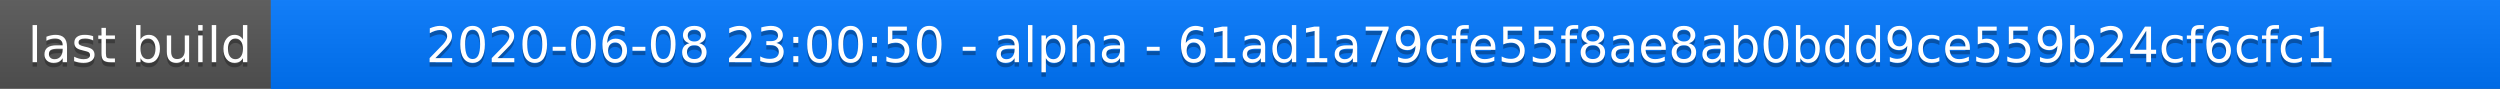
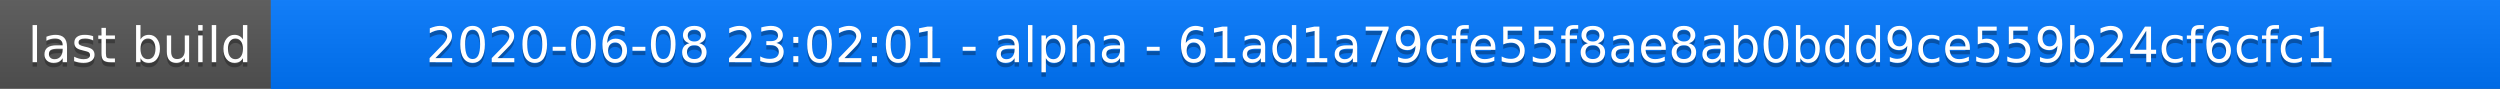
<svg xmlns="http://www.w3.org/2000/svg" width="563" height="20">
  <linearGradient id="a" x2="0" y2="100%">
    <stop offset="0" stop-color="#bbb" stop-opacity=".1" />
    <stop offset="1" stop-opacity=".1" />
  </linearGradient>
  <rect rx="0" width="563" height="20" fill="#555" />
  <rect rx="0" x="61" width="502" height="20" fill="#07f" />
  <path fill="#07f" d="M61 0h4v20h-4z" />
  <rect rx="0" width="563" height="20" fill="url(#a)" />
  <g fill="#fff" text-anchor="middle" font-family="DejaVu Sans,Verdana,Geneva,sans-serif" font-size="11">
    <text x="31.5" y="15" fill="#010101" fill-opacity=".3">last build</text>
    <text x="31.5" y="14">last build</text>
-     <text x="311" y="15" fill="#010101" fill-opacity=".3">2020-06-08 23:00:50 - alpha - 61ad1a79cfe55f8ae8ab0bdd9ce559b24cf6cfc1</text>
-     <text x="311" y="14">2020-06-08 23:00:50 - alpha - 61ad1a79cfe55f8ae8ab0bdd9ce559b24cf6cfc1</text>
+     <text x="311" y="15" fill="#010101" fill-opacity=".3">2020-06-08 23:02:01 - alpha - 61ad1a79cfe55f8ae8ab0bdd9ce559b24cf6cfc1</text>
+     <text x="311" y="14">2020-06-08 23:02:01 - alpha - 61ad1a79cfe55f8ae8ab0bdd9ce559b24cf6cfc1</text>
  </g>
</svg>
